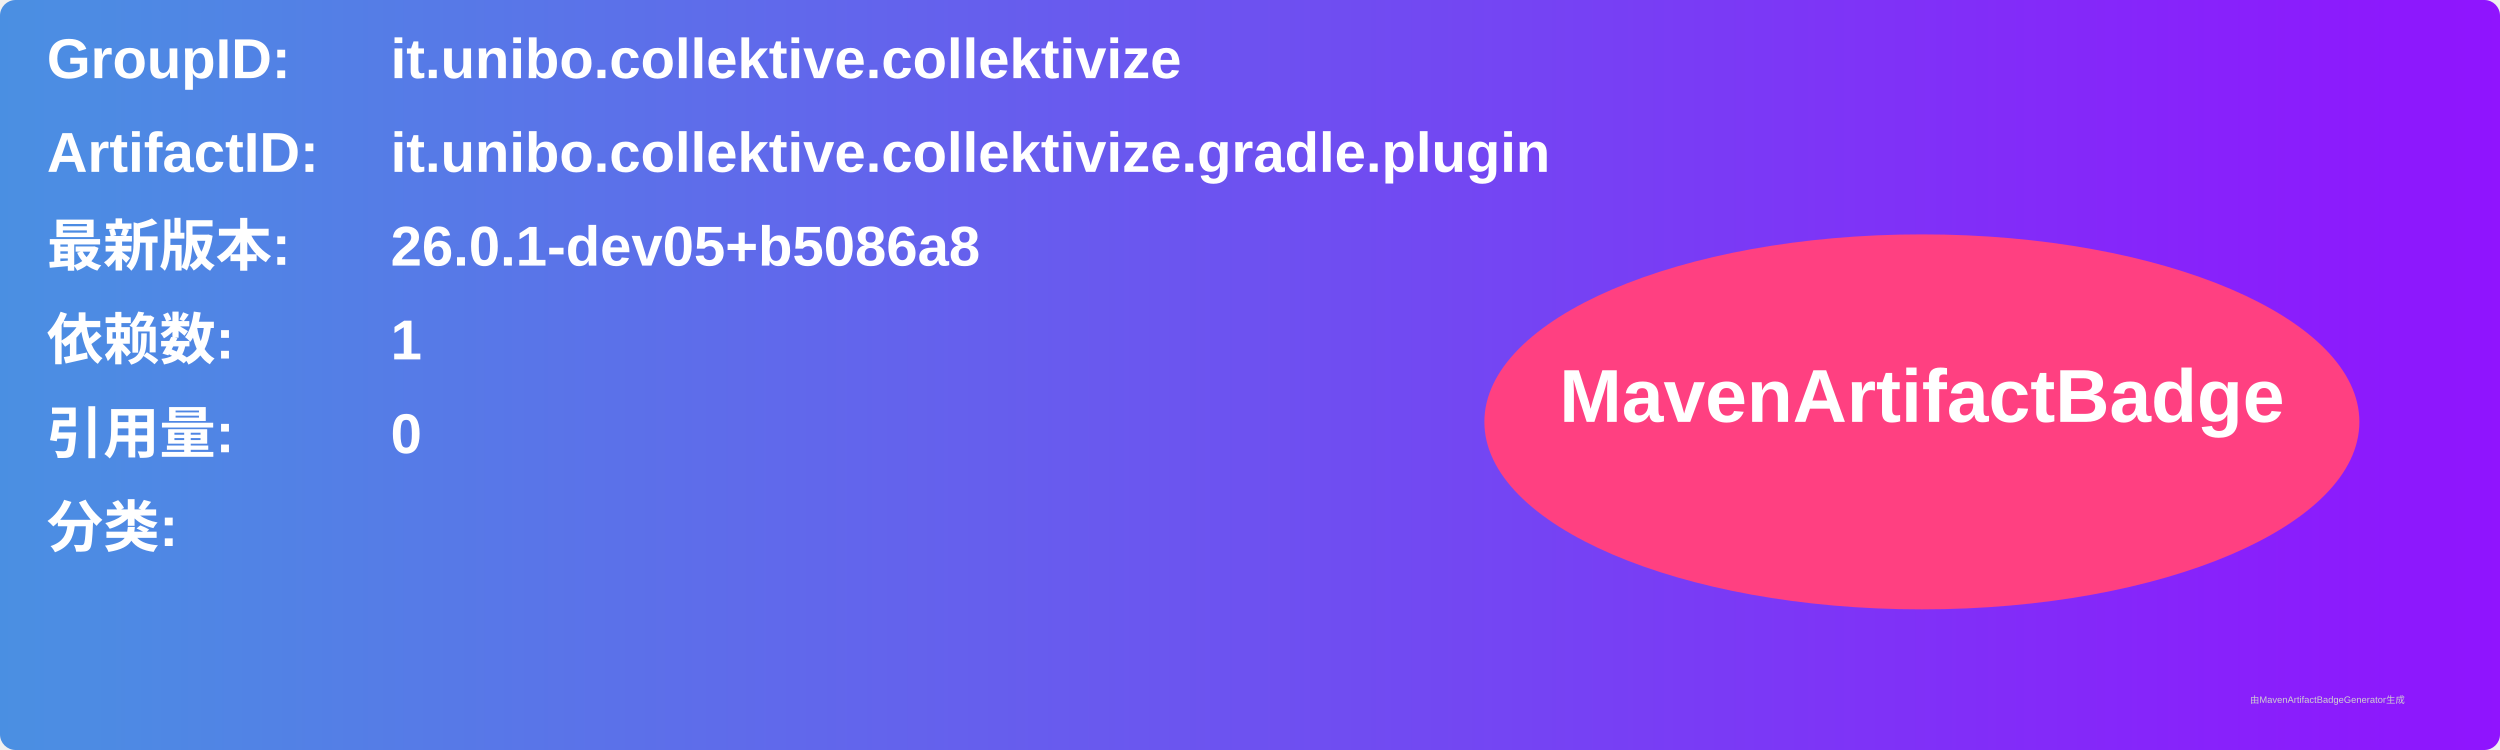
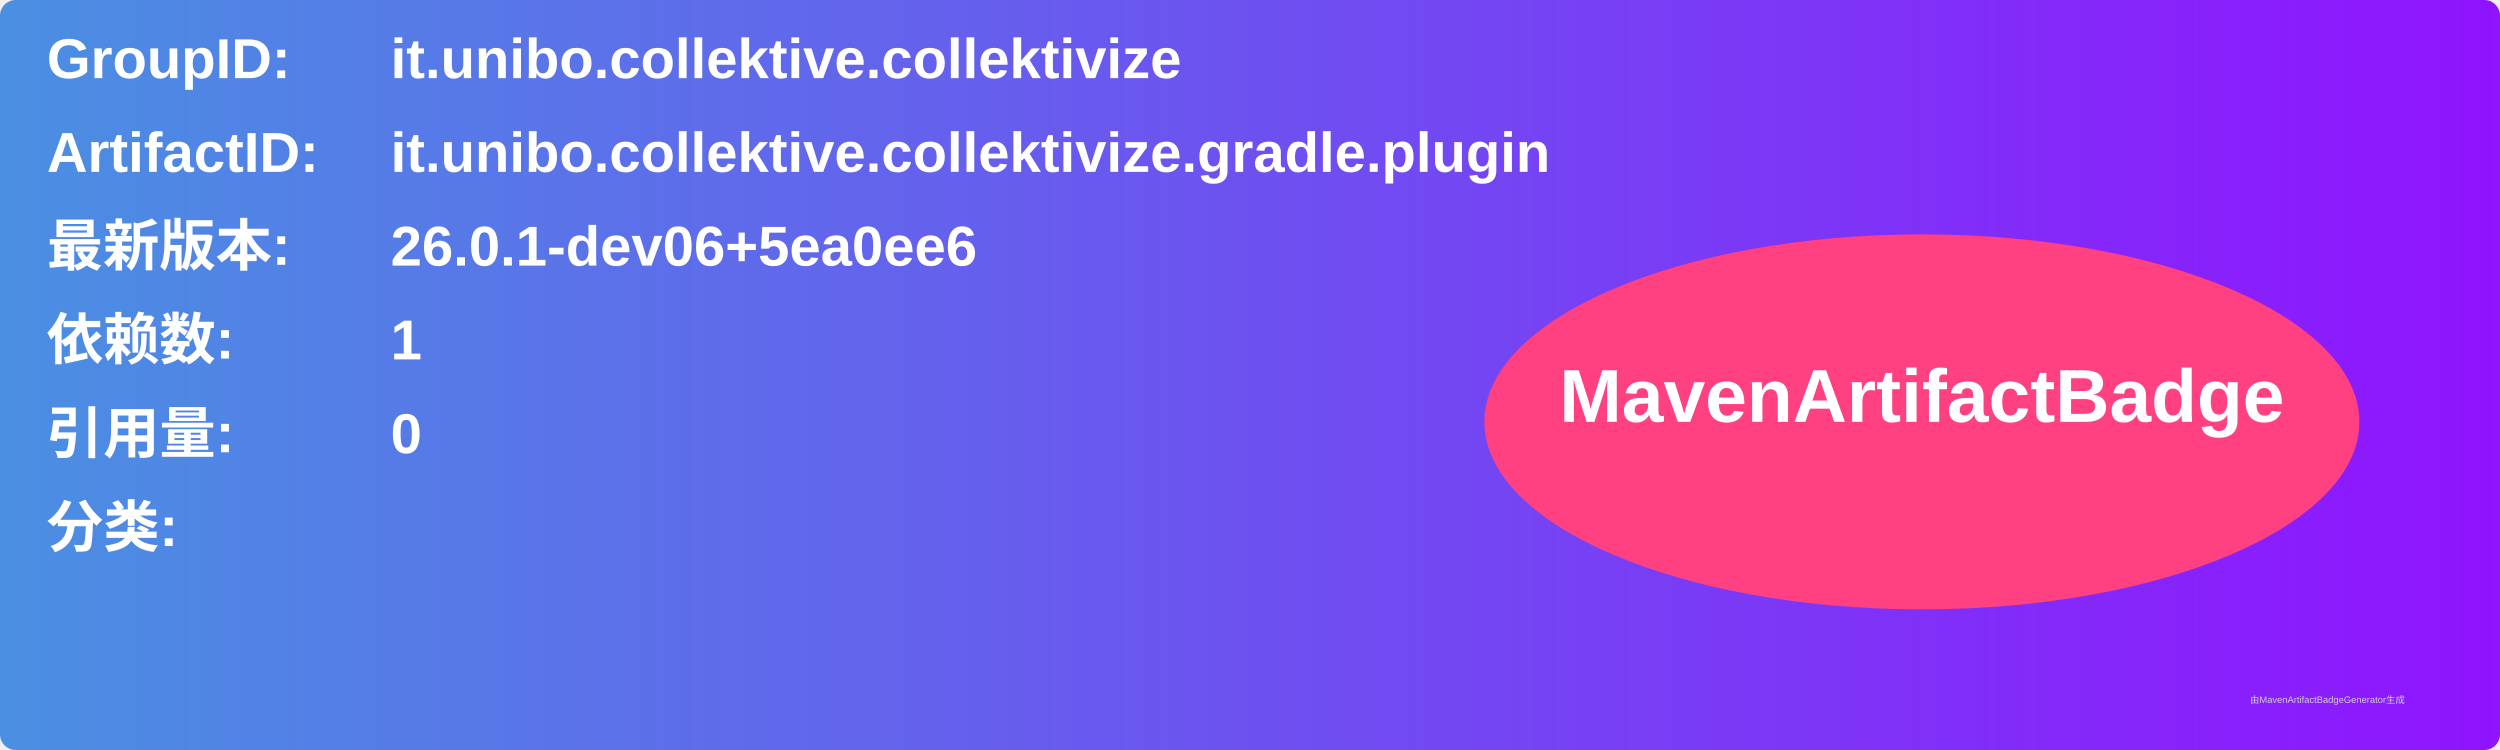
<svg xmlns="http://www.w3.org/2000/svg" width="800" height="240" viewBox="0 0 800 240">
  <linearGradient id="grad" x1="0%" y1="0%" x2="100%" y2="0%">
    <stop offset="0%" stop-color="#4a90e2" />
    <stop offset="100%" stop-color="#9013fe" />
  </linearGradient>
  <rect width="100%" height="100%" rx="5" ry="5" fill="url(#grad)" />
  <g transform="translate(15, 15)">
    <text x="0" y="10" font-family="Arial" font-size="18" fill="white" font-weight="bold" width="260">GroupID:</text>
    <text x="110" y="10" font-family="Arial" font-size="18" fill="white" font-weight="bold" width="460">it.unibo.collektive.collektivize</text>
    <text x="0" y="40" font-family="Arial" font-size="18" fill="white" font-weight="bold" width="260">ArtifactID:</text>
    <text x="110" y="40" font-family="Arial" font-size="18" fill="white" font-weight="bold" width="460">it.unibo.collektive.collektivize.gradle.plugin</text>
    <text x="0" y="70" font-family="Arial" font-size="18" fill="white" font-weight="bold">最新版本:</text>
    <text x="110" y="70" font-family="Arial" font-size="18" fill="white" font-weight="bold">
-       <tspan font-weight="bold">26.0.1-dev05+b5086a8</tspan>
+       <tspan font-weight="bold">26.0.1-dev06+5ea0ee6</tspan>
    </text>
    <text x="0" y="100" font-family="Arial" font-size="18" fill="white" font-weight="bold">依赖数: </text>
    <text x="110" y="100" font-family="Arial" font-size="18" fill="white">
      <tspan font-weight="bold">1</tspan>
    </text>
    <text x="0" y="130" font-family="Arial" font-size="18" fill="white" font-weight="bold">引用量: </text>
    <text x="110" y="130" font-family="Arial" font-size="18" fill="white">
      <tspan font-weight="bold">0</tspan>
    </text>
    <text x="0" y="160" font-family="Arial" font-size="18" fill="white" font-weight="bold">分类:</text>
    <text x="10" y="190" font-family="Arial" font-size="10" fill="white">
      <tspan font-weight="bold" />
    </text>
    <ellipse cx="600" cy="120" rx="140" ry="60" fill="#ff4081" />
    <text x="600" y="120" text-anchor="middle" font-family="Arial" font-size="24" fill="white" font-weight="bold">MavenArtifactBadge</text>
  </g>
  <text x="720" y="225" font-family="Arial" font-size="3" fill="#d0d0d0">由MavenArtifactBadgeGenerator生成</text>
</svg>
